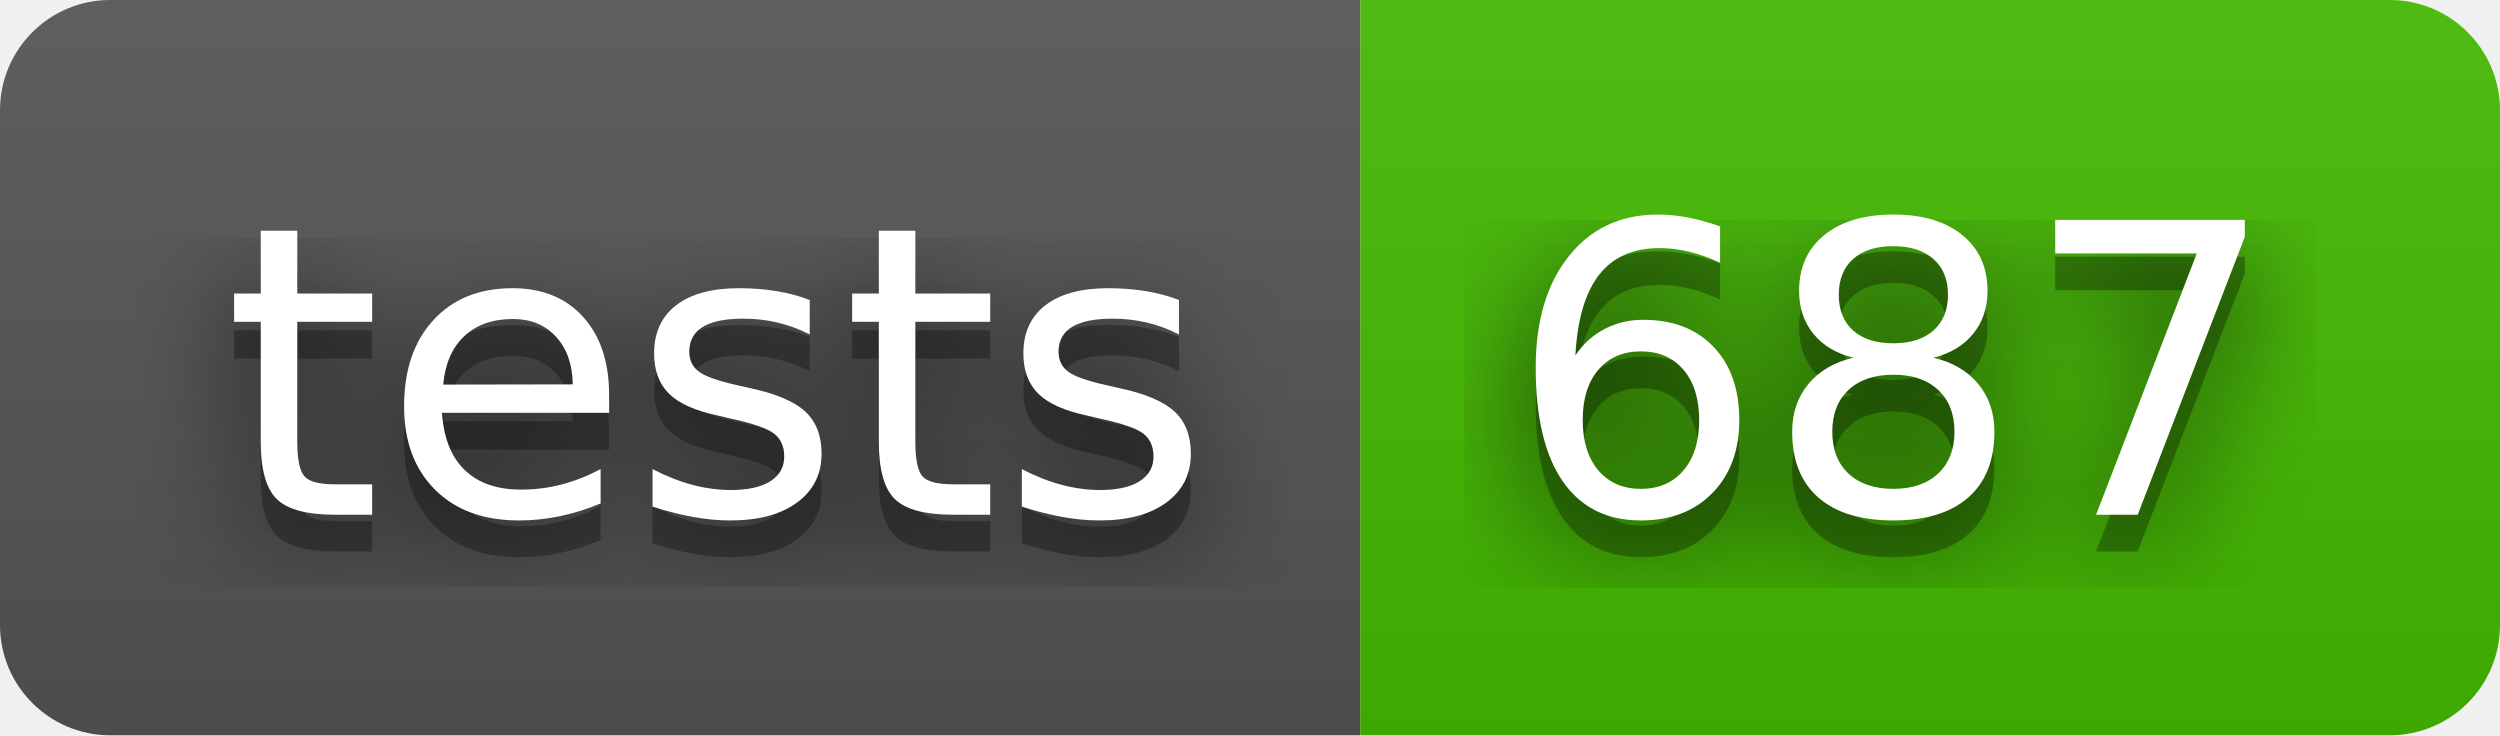
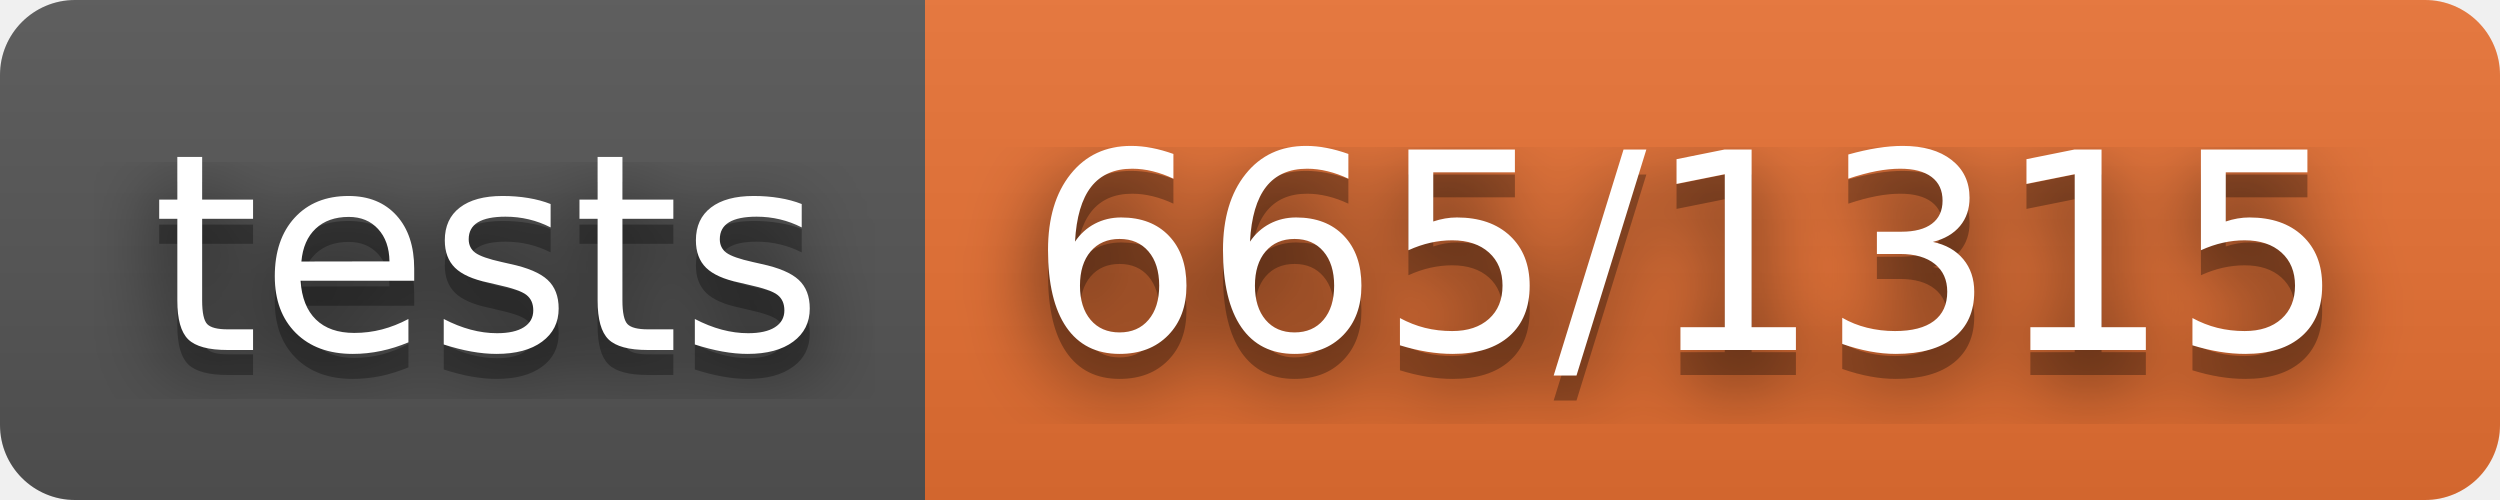
- <svg xmlns="http://www.w3.org/2000/svg" width="68" height="20" role="img" aria-label="tests: 687">
+ <svg xmlns="http://www.w3.org/2000/svg" width="100" height="20" role="img" aria-label="tests: 665/1315">
  <filter id="blur">
    <feGaussianBlur in="SourceGraphic" stdDeviation="16" />
  </filter>
  <linearGradient id="s" x2="0" y2="100%">
    <stop offset="0" stop-color="#bbb" stop-opacity=".1" />
    <stop offset="1" stop-opacity=".1" />
  </linearGradient>
  <clipPath id="r">
-     <rect width="68" height="20" rx="3" fill="#fff" />
+     <rect width="100" height="20" rx="3" fill="#fff" />
  </clipPath>
  <g clip-path="url(#r)">
    <rect width="37" height="20" fill="#555" />
-     <rect x="37" width="31" height="20" fill="#4b0" />
-     <rect width="68" height="20" fill="url(#s)" />
+     <rect x="37" width="63" height="20" fill="#ea7233" />
+     <rect width="100" height="20" fill="url(#s)" />
  </g>
  <g fill="#fff" text-anchor="middle" font-family="Verdana,Geneva,DejaVu Sans,sans-serif" text-rendering="geometricPrecision" font-size="110">
    <text aria-hidden="true" x="195" y="150" fill="#010101" fill-opacity=".80" filter="url(#blur)" transform="scale(.1)" textLength="270">tests</text>
    <text aria-hidden="true" x="195" y="150" fill="#010101" fill-opacity=".3" transform="scale(.1)" textLength="270">tests</text>
    <text x="195" y="140" transform="scale(.1)" fill="#fff" textLength="270">tests</text>
-     <text aria-hidden="true" x="515" y="150" fill="#010101" fill-opacity=".80" filter="url(#blur)" transform="scale(.1)" textLength="210">687</text>
-     <text aria-hidden="true" x="515" y="150" fill="#010101" fill-opacity=".3" transform="scale(.1)" textLength="210">687</text>
-     <text x="515" y="140" transform="scale(.1)" fill="#fff" textLength="210">687</text>
+     <text aria-hidden="true" x="675" y="150" fill="#010101" fill-opacity=".80" filter="url(#blur)" transform="scale(.1)" textLength="530">665/1315</text>
+     <text aria-hidden="true" x="675" y="150" fill="#010101" fill-opacity=".3" transform="scale(.1)" textLength="530">665/1315</text>
+     <text x="675" y="140" transform="scale(.1)" fill="#fff" textLength="530">665/1315</text>
  </g>
</svg>
